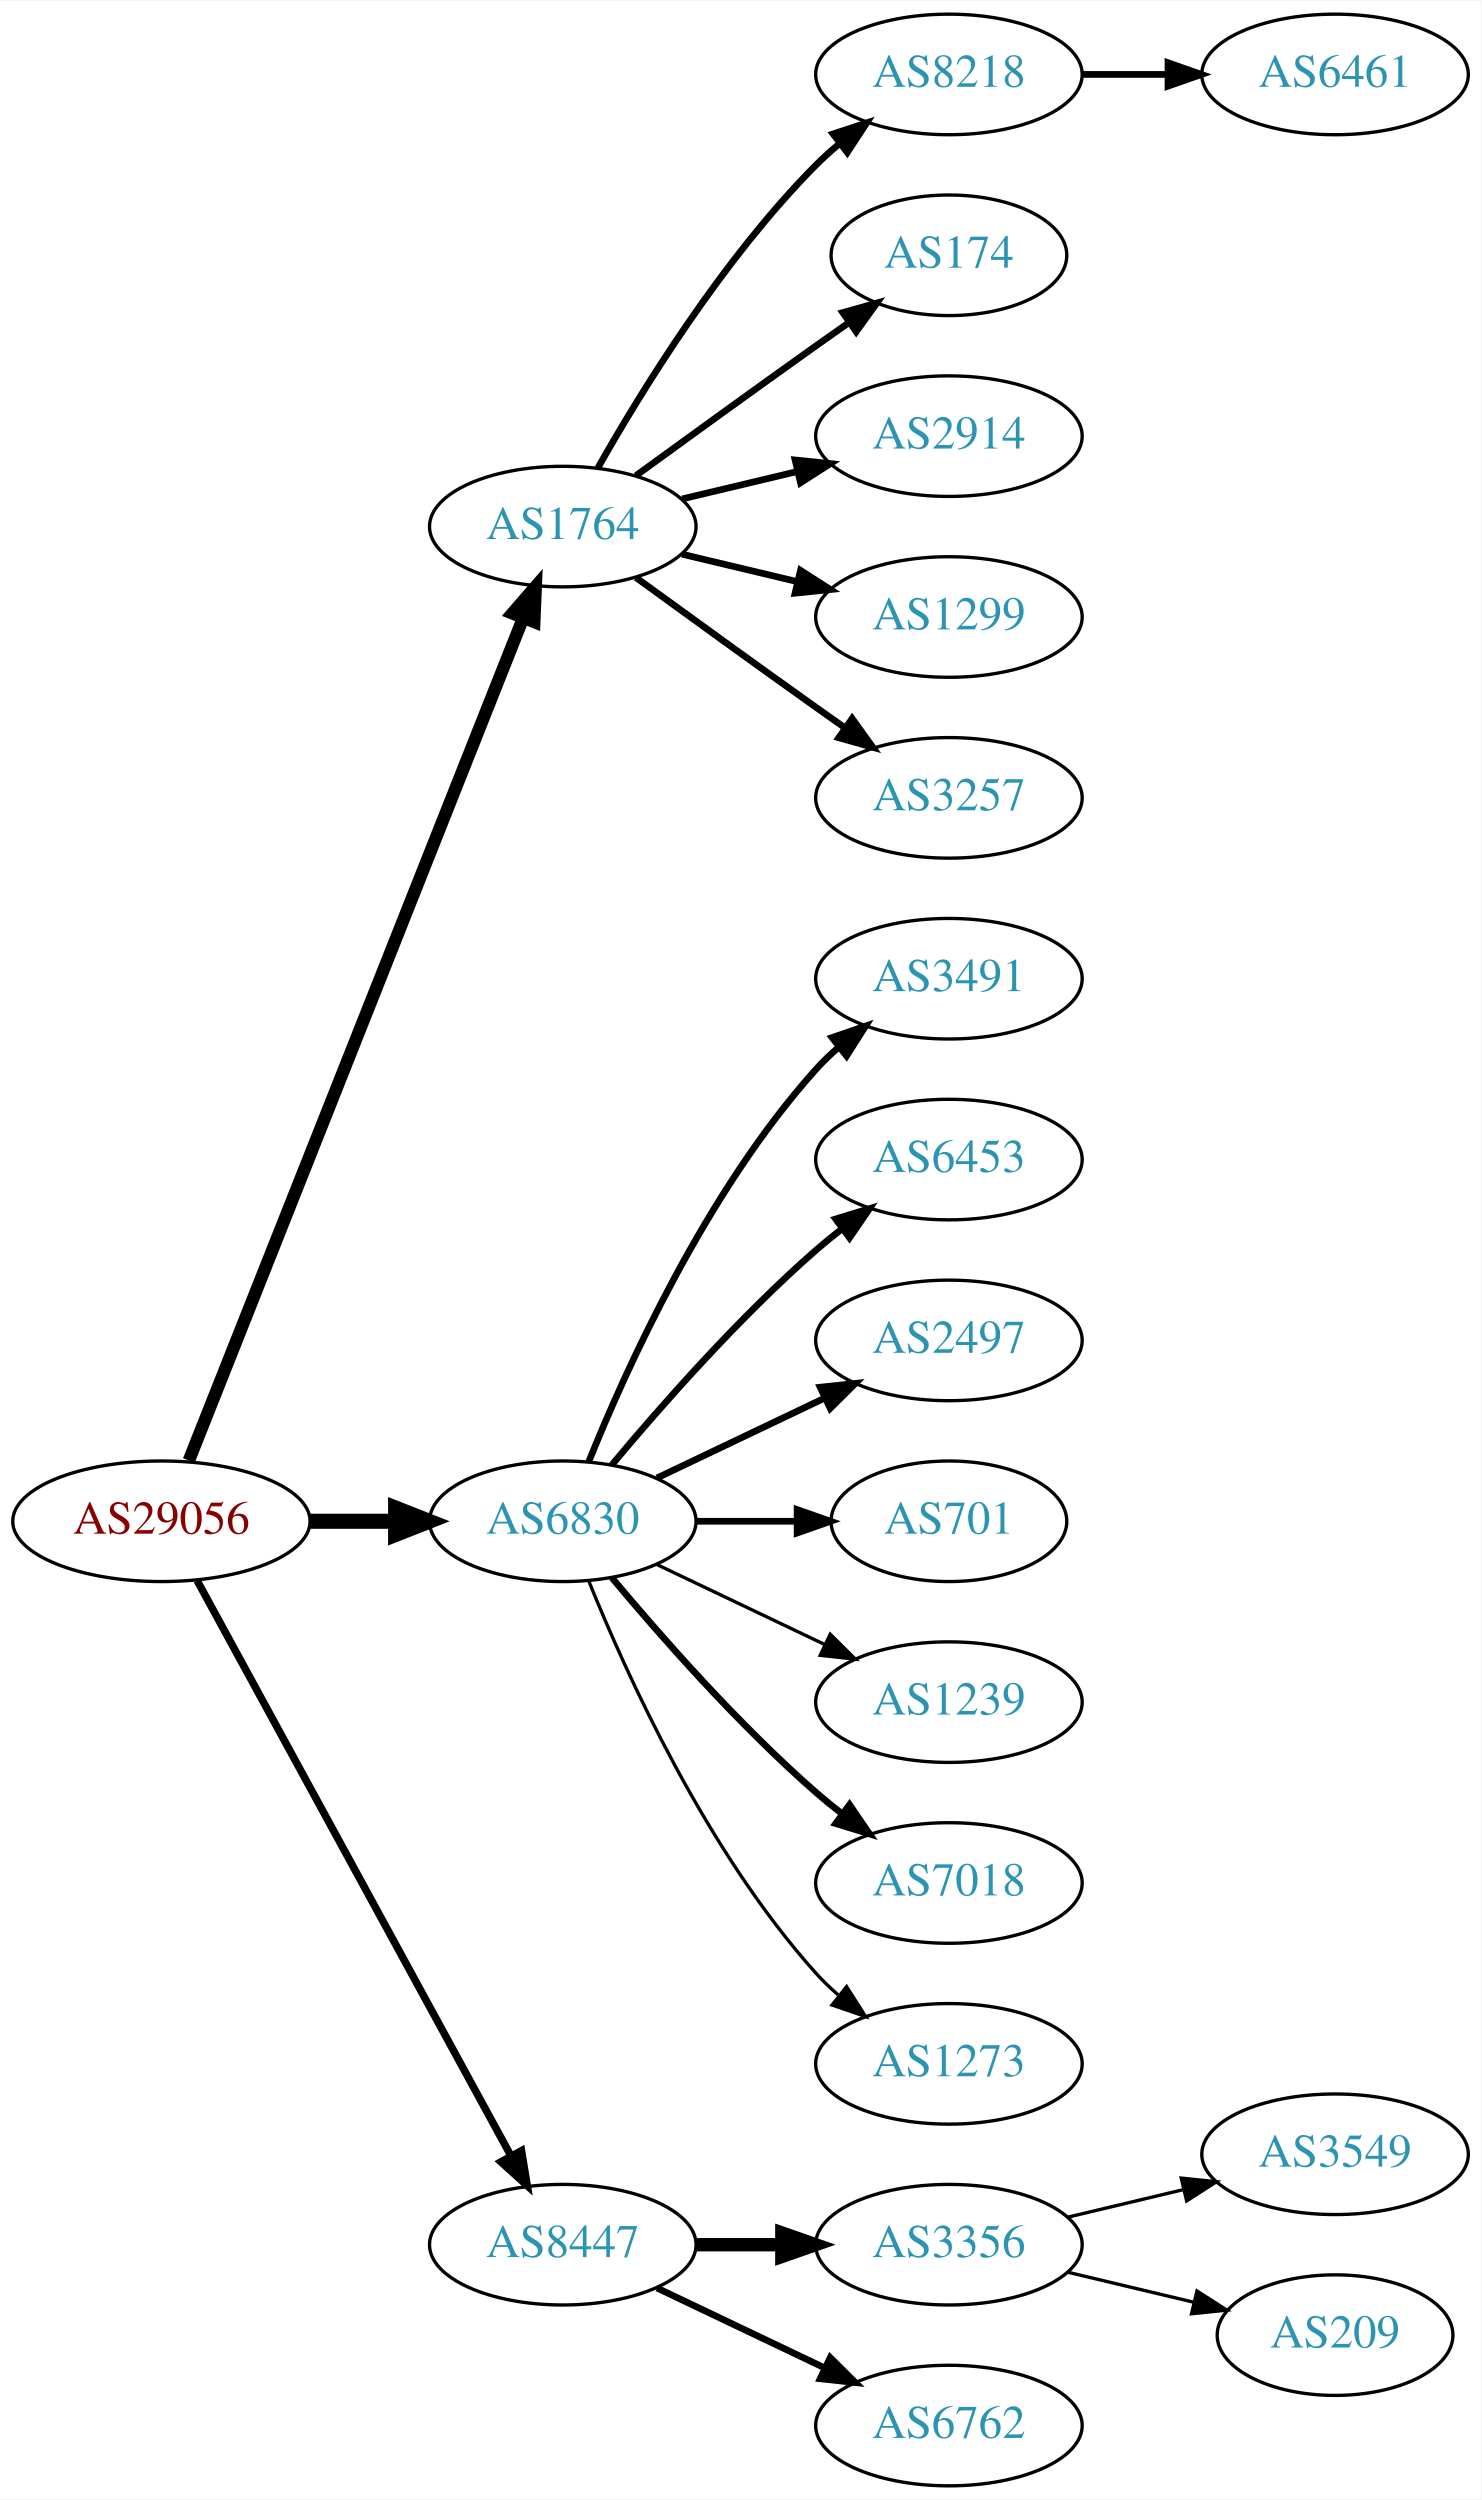
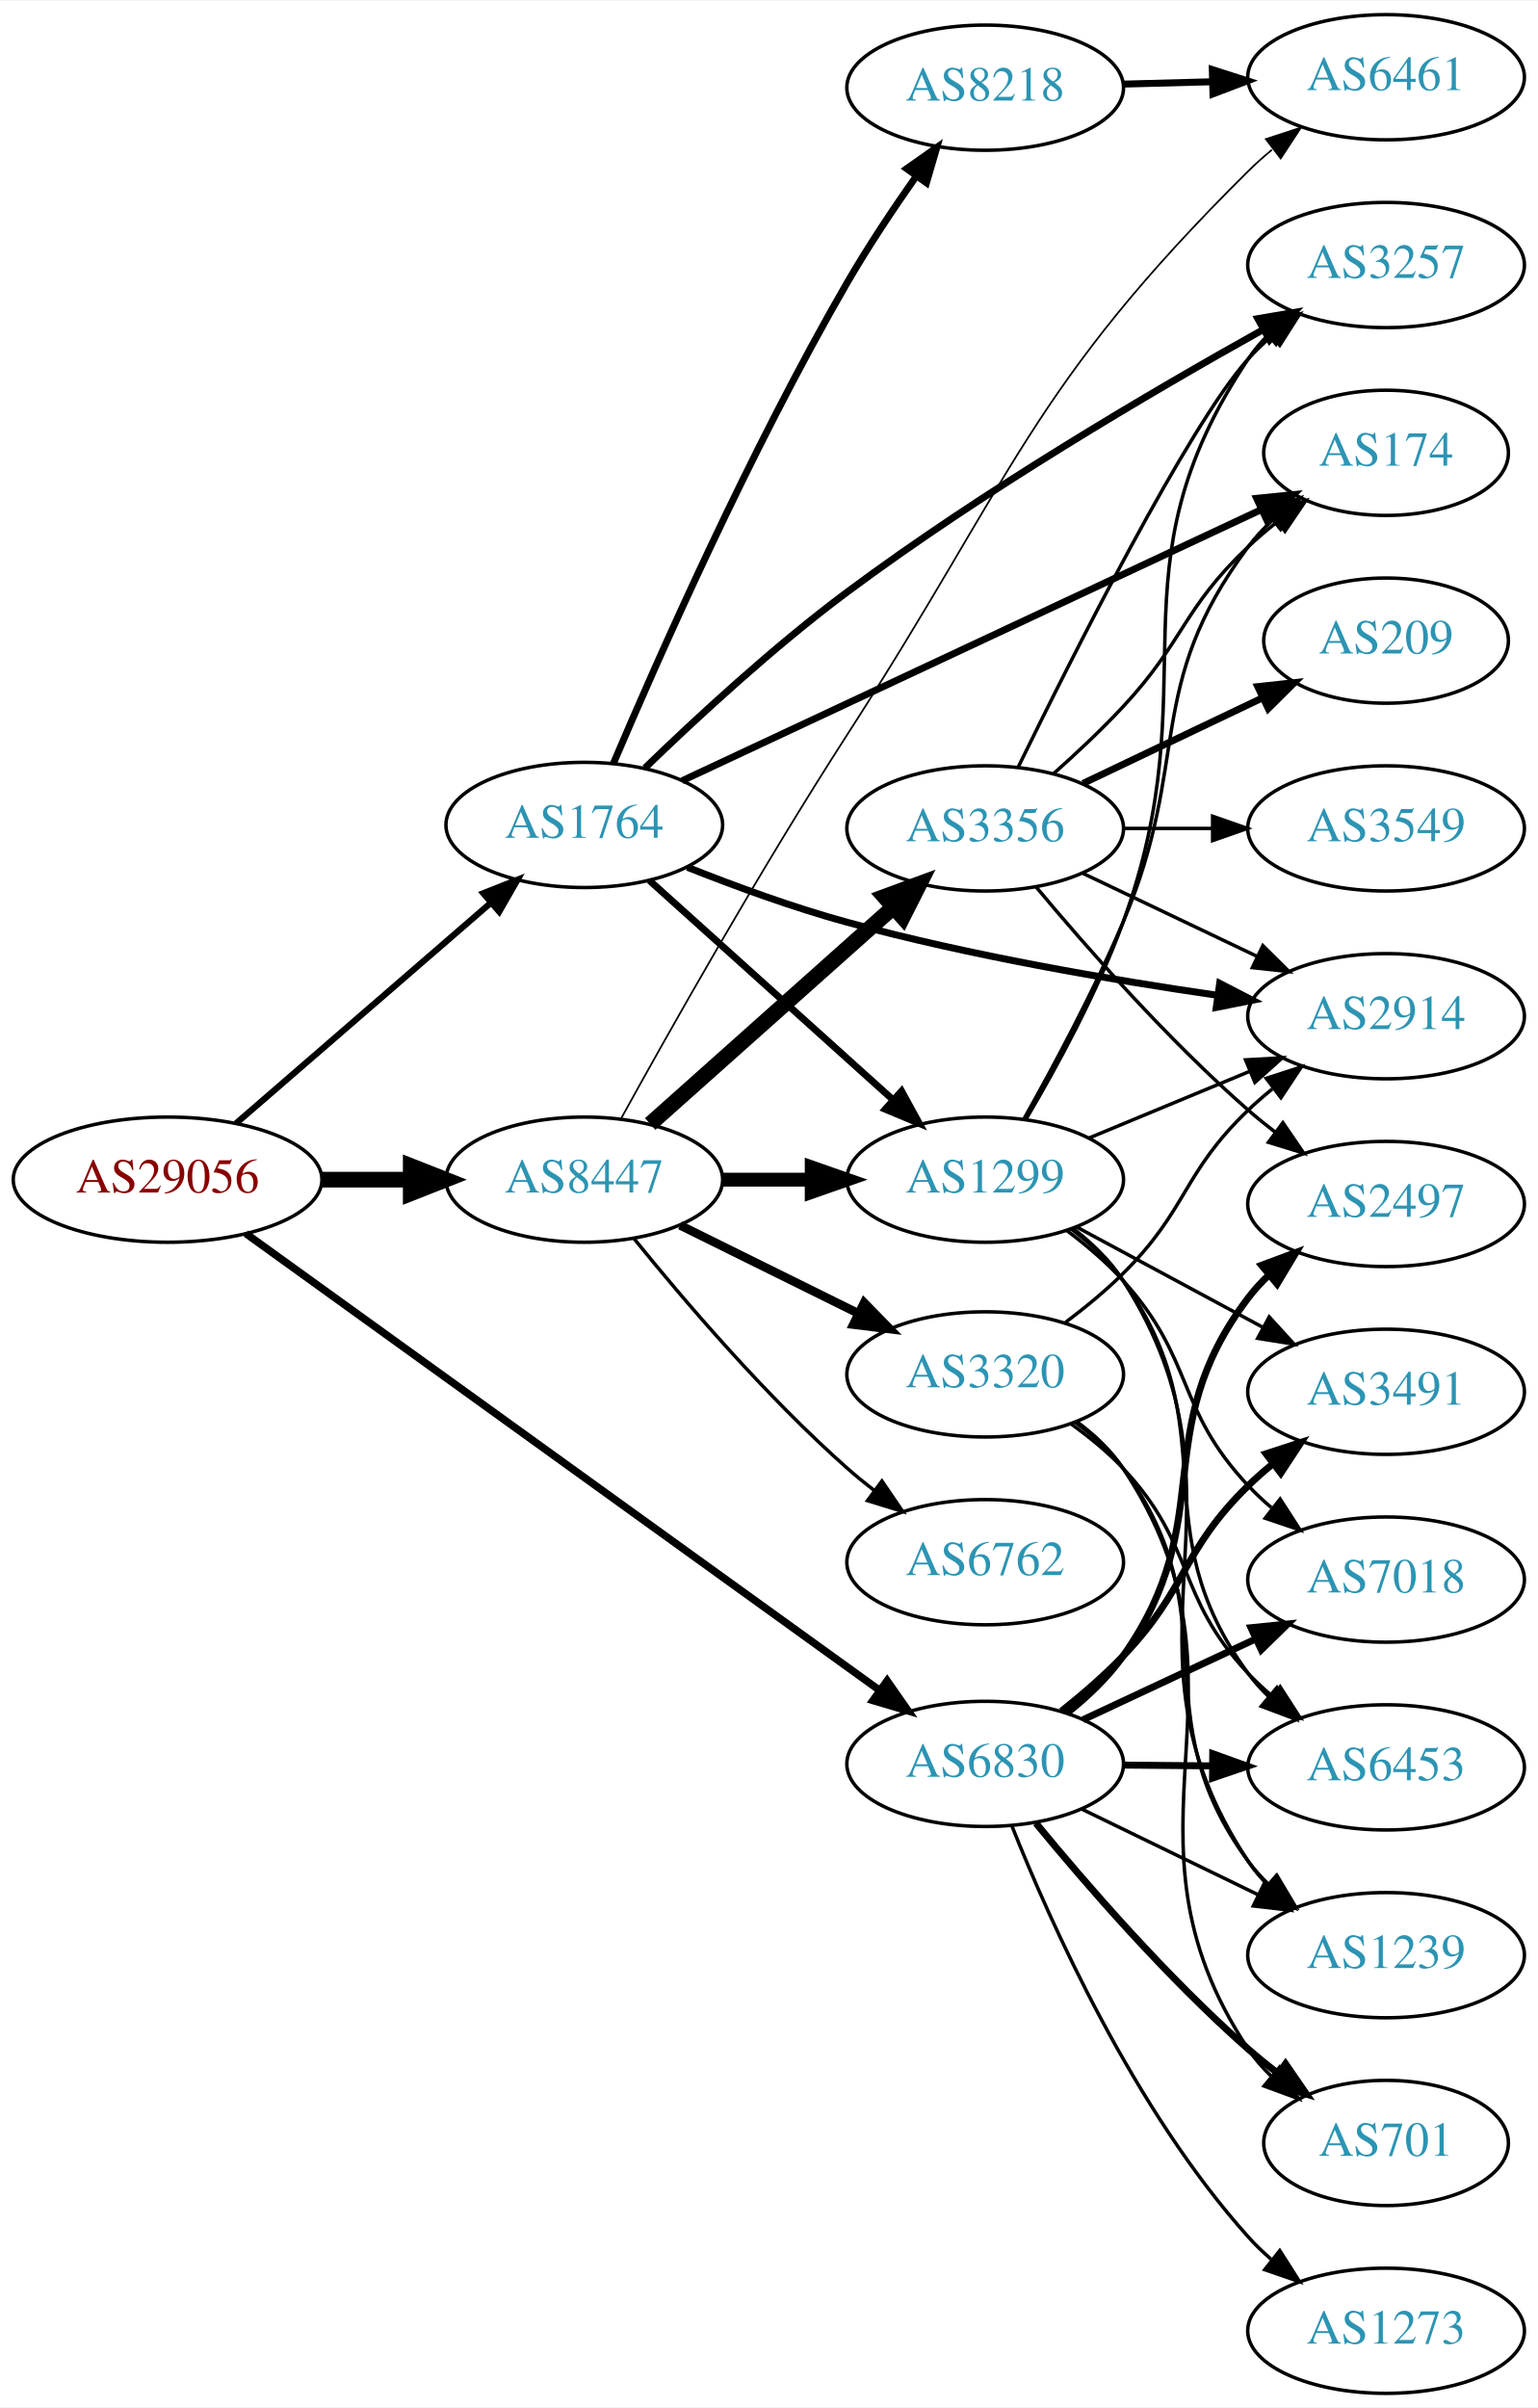
- <svg xmlns="http://www.w3.org/2000/svg" xmlns:xlink="http://www.w3.org/1999/xlink" width="442pt" height="746pt" viewBox="0.00 0.00 442.27 746.00">
-   <g id="graph0" class="graph" transform="scale(1 1) rotate(0) translate(4 742)">
-     <polygon fill="white" stroke="none" points="-4,4 -4,-742 438.271,-742 438.271,4 -4,4" />
+ <svg xmlns="http://www.w3.org/2000/svg" xmlns:xlink="http://www.w3.org/1999/xlink" width="442pt" height="692pt" viewBox="0.00 0.00 442.27 692.00">
+   <g id="graph0" class="graph" transform="scale(1 1) rotate(0) translate(4 688)">
+     <polygon fill="white" stroke="none" points="-4,4 -4,-688 438.271,-688 438.271,4 -4,4" />
    <g id="node1" class="node">
      <g id="a_node1">
        <a xlink:href="/asn/29056" xlink:title="AS29056 ~ Citycom Telekommunikation GmbH [AT]">
-           <ellipse fill="#ffffff" stroke="black" cx="44.196" cy="-288" rx="44.393" ry="18" />
-           <text text-anchor="middle" x="44.196" y="-284.3" font-family="Times,serif" font-size="14.00" fill="#880000">AS29056</text>
+           <ellipse fill="#ffffff" stroke="black" cx="44.196" cy="-349" rx="44.393" ry="18" />
+           <text text-anchor="middle" x="44.196" y="-345.3" font-family="Times,serif" font-size="14.00" fill="#880000">AS29056</text>
        </a>
      </g>
    </g>
    <g id="node2" class="node">
      <g id="a_node2">
        <a xlink:href="/asn/1764" xlink:title="AS1764 ~ NEXTLAYER-AS [AT]">
-           <ellipse fill="#ffffff" stroke="black" cx="164.039" cy="-585" rx="39.794" ry="18" />
-           <text text-anchor="middle" x="164.039" y="-581.3" font-family="Times,serif" font-size="14.00" fill="#2c94b3">AS1764</text>
+           <ellipse fill="#ffffff" stroke="black" cx="164.039" cy="-451" rx="39.794" ry="18" />
+           <text text-anchor="middle" x="164.039" y="-447.3" font-family="Times,serif" font-size="14.00" fill="#2c94b3">AS1764</text>
        </a>
      </g>
    </g>
    <g id="edge1" class="edge">
-       <path fill="none" stroke="black" stroke-width="3.75" d="M52.39,-306.132C72.325,-356.373 128.366,-497.615 152.148,-557.553" />
-       <polygon fill="black" stroke="black" stroke-width="3.75" points="148.997,-559.101 155.939,-567.106 155.504,-556.52 148.997,-559.101" />
+       <path fill="none" stroke="black" stroke-width="1.8" d="M63.869,-365.162C83.636,-382.273 114.982,-409.404 137.134,-428.578" />
+       <polygon fill="black" stroke="black" stroke-width="1.8" points="134.989,-431.35 144.841,-435.249 139.57,-426.058 134.989,-431.35" />
    </g>
    <g id="node3" class="node">
      <g id="a_node3">
        <a xlink:href="/asn/6830" xlink:title="AS6830 ~ LibertyGlobal [AT]">
-           <ellipse fill="#ffffff" stroke="black" cx="164.039" cy="-288" rx="39.794" ry="18" />
-           <text text-anchor="middle" x="164.039" y="-284.3" font-family="Times,serif" font-size="14.00" fill="#2c94b3">AS6830</text>
+           <ellipse fill="#ffffff" stroke="black" cx="279.332" cy="-181" rx="39.794" ry="18" />
+           <text text-anchor="middle" x="279.332" y="-177.3" font-family="Times,serif" font-size="14.00" fill="#2c94b3">AS6830</text>
        </a>
      </g>
    </g>
    <g id="edge2" class="edge">
-       <path fill="none" stroke="black" stroke-width="4.5" d="M88.407,-288C96.72,-288 105.482,-288 113.965,-288" />
-       <polygon fill="black" stroke="black" stroke-width="4.5" points="114.123,-291.938 124.123,-288 114.123,-284.063 114.123,-291.938" />
+       <path fill="none" stroke="black" stroke-width="2.16" d="M66.711,-333.496C108.628,-303.29 201.284,-236.521 248.867,-202.232" />
+       <polygon fill="black" stroke="black" stroke-width="2.16" points="251.139,-204.91 257.205,-196.224 247.046,-199.231 251.139,-204.91" />
    </g>
    <g id="node4" class="node">
      <g id="a_node4">
        <a xlink:href="/asn/8447" xlink:title="AS8447 ~ A1 Telekom Austria AG [AT]">
-           <ellipse fill="#ffffff" stroke="black" cx="164.039" cy="-72" rx="39.794" ry="18" />
-           <text text-anchor="middle" x="164.039" y="-68.3" font-family="Times,serif" font-size="14.00" fill="#2c94b3">AS8447</text>
+           <ellipse fill="#ffffff" stroke="black" cx="164.039" cy="-349" rx="39.794" ry="18" />
+           <text text-anchor="middle" x="164.039" y="-345.3" font-family="Times,serif" font-size="14.00" fill="#2c94b3">AS8447</text>
        </a>
      </g>
    </g>
    <g id="edge3" class="edge">
-       <path fill="none" stroke="black" stroke-width="2.25" d="M54.84,-270.324C75.521,-232.416 124.234,-143.127 148.613,-98.442" />
-       <polygon fill="black" stroke="black" stroke-width="2.25" points="151.71,-100.072 153.427,-89.618 145.565,-96.72 151.71,-100.072" />
+       <path fill="none" stroke="black" stroke-width="4.5" d="M88.407,-349C96.72,-349 105.482,-349 113.965,-349" />
+       <polygon fill="black" stroke="black" stroke-width="4.5" points="114.123,-352.938 124.123,-349 114.123,-345.063 114.123,-352.938" />
    </g>
    <g id="node5" class="node">
      <g id="a_node5">
-         <a xlink:href="/asn/8218" xlink:title="AS8218 ~ legacy Neotelecoms [FR]">
-           <ellipse fill="#ffffff" stroke="black" cx="279.332" cy="-720" rx="39.794" ry="18" />
-           <text text-anchor="middle" x="279.332" y="-716.3" font-family="Times,serif" font-size="14.00" fill="#2c94b3">AS8218</text>
+         <a xlink:href="/asn/1299" xlink:title="AS1299 ~ Telia Carrier [EU]">
+           <ellipse fill="#ffffff" stroke="black" cx="279.332" cy="-349" rx="39.794" ry="18" />
+           <text text-anchor="middle" x="279.332" y="-345.3" font-family="Times,serif" font-size="14.00" fill="#2c94b3">AS1299</text>
        </a>
      </g>
    </g>
    <g id="edge4" class="edge">
-       <path fill="none" stroke="black" stroke-width="2" d="M174.498,-602.49C187.28,-625.096 211.712,-664.886 239.685,-693 241.796,-695.121 244.092,-697.188 246.477,-699.171" />
-       <polygon fill="black" stroke="black" stroke-width="2" points="244.73,-702.242 254.793,-705.556 248.993,-696.69 244.73,-702.242" />
+       <path fill="none" stroke="black" stroke-width="2" d="M182.741,-435.062C201.586,-418.096 231.577,-391.095 252.937,-371.863" />
+       <polygon fill="black" stroke="black" stroke-width="2" points="255.29,-374.454 260.38,-365.162 250.606,-369.252 255.29,-374.454" />
    </g>
    <g id="node6" class="node">
      <g id="a_node6">
-         <a xlink:href="/asn/174" xlink:title="AS174 ~ Cogent Communications [US]">
-           <ellipse fill="#ffffff" stroke="black" cx="279.332" cy="-666" rx="35.194" ry="18" />
-           <text text-anchor="middle" x="279.332" y="-662.3" font-family="Times,serif" font-size="14.00" fill="#2c94b3">AS174</text>
+         <a xlink:href="/asn/3257" xlink:title="AS3257 ~ GTT [DE]">
+           <ellipse fill="#ffffff" stroke="black" cx="394.625" cy="-612" rx="39.794" ry="18" />
+           <text text-anchor="middle" x="394.625" y="-608.3" font-family="Times,serif" font-size="14.00" fill="#2c94b3">AS3257</text>
        </a>
      </g>
    </g>
    <g id="edge5" class="edge">
-       <path fill="none" stroke="black" stroke-width="2" d="M185.887,-600.222C200.821,-611.091 221.435,-626.025 239.685,-639 242.895,-641.282 246.264,-643.661 249.619,-646.018" />
-       <polygon fill="black" stroke="black" stroke-width="2" points="247.631,-648.899 257.83,-651.77 251.647,-643.166 247.631,-648.899" />
+       <path fill="none" stroke="black" stroke-width="2" d="M181.475,-467.364C196.117,-481.539 218.452,-502.196 239.685,-518 278.781,-547.099 327.238,-575.559 359.223,-593.403" />
+       <polygon fill="black" stroke="black" stroke-width="2" points="357.744,-596.585 368.188,-598.367 361.135,-590.461 357.744,-596.585" />
    </g>
    <g id="node7" class="node">
      <g id="a_node7">
-         <a xlink:href="/asn/2914" xlink:title="AS2914 ~ NTT America, Inc. [US]">
-           <ellipse fill="#ffffff" stroke="black" cx="279.332" cy="-612" rx="39.794" ry="18" />
-           <text text-anchor="middle" x="279.332" y="-608.3" font-family="Times,serif" font-size="14.00" fill="#2c94b3">AS2914</text>
+         <a xlink:href="/asn/174" xlink:title="AS174 ~ Cogent Communications [US]">
+           <ellipse fill="#ffffff" stroke="black" cx="394.625" cy="-558" rx="35.194" ry="18" />
+           <text text-anchor="middle" x="394.625" y="-554.3" font-family="Times,serif" font-size="14.00" fill="#2c94b3">AS174</text>
        </a>
      </g>
    </g>
    <g id="edge6" class="edge">
-       <path fill="none" stroke="black" stroke-width="2" d="M199.646,-593.248C210.517,-595.838 222.671,-598.735 234.114,-601.462" />
-       <polygon fill="black" stroke="black" stroke-width="2" points="233.397,-604.889 243.936,-603.803 235.02,-598.08 233.397,-604.889" />
+       <path fill="none" stroke="black" stroke-width="2" d="M192.158,-463.694C233.672,-483.127 312.962,-520.242 358.715,-541.659" />
+       <polygon fill="black" stroke="black" stroke-width="2" points="357.403,-544.909 367.944,-545.979 360.371,-538.57 357.403,-544.909" />
    </g>
    <g id="node8" class="node">
      <g id="a_node8">
-         <a xlink:href="/asn/1299" xlink:title="AS1299 ~ Telia Carrier [EU]">
-           <ellipse fill="#ffffff" stroke="black" cx="279.332" cy="-558" rx="39.794" ry="18" />
-           <text text-anchor="middle" x="279.332" y="-554.3" font-family="Times,serif" font-size="14.00" fill="#2c94b3">AS1299</text>
+         <a xlink:href="/asn/8218" xlink:title="AS8218 ~ legacy Neotelecoms [FR]">
+           <ellipse fill="#ffffff" stroke="black" cx="279.332" cy="-663" rx="39.794" ry="18" />
+           <text text-anchor="middle" x="279.332" y="-659.3" font-family="Times,serif" font-size="14.00" fill="#2c94b3">AS8218</text>
        </a>
      </g>
    </g>
    <g id="edge7" class="edge">
-       <path fill="none" stroke="black" stroke-width="2" d="M199.646,-576.752C210.517,-574.162 222.671,-571.265 234.114,-568.538" />
-       <polygon fill="black" stroke="black" stroke-width="2" points="235.02,-571.92 243.936,-566.197 233.397,-565.111 235.02,-571.92" />
+       <path fill="none" stroke="black" stroke-width="2" d="M172.45,-468.775C184.968,-498.224 211.686,-558.681 239.685,-607 245.671,-617.329 252.953,-628.231 259.576,-637.642" />
+       <polygon fill="black" stroke="black" stroke-width="2" points="256.752,-639.711 265.416,-645.808 262.446,-635.638 256.752,-639.711" />
    </g>
    <g id="node9" class="node">
      <g id="a_node9">
-         <a xlink:href="/asn/3257" xlink:title="AS3257 ~ GTT [DE]">
-           <ellipse fill="#ffffff" stroke="black" cx="279.332" cy="-504" rx="39.794" ry="18" />
-           <text text-anchor="middle" x="279.332" y="-500.3" font-family="Times,serif" font-size="14.00" fill="#2c94b3">AS3257</text>
+         <a xlink:href="/asn/2914" xlink:title="AS2914 ~ NTT America, Inc. [US]">
+           <ellipse fill="#ffffff" stroke="black" cx="394.625" cy="-396" rx="39.794" ry="18" />
+           <text text-anchor="middle" x="394.625" y="-392.3" font-family="Times,serif" font-size="14.00" fill="#2c94b3">AS2914</text>
        </a>
      </g>
    </g>
    <g id="edge8" class="edge">
-       <path fill="none" stroke="black" stroke-width="2" d="M185.887,-569.778C200.821,-558.909 221.435,-543.975 239.685,-531 242.506,-528.995 245.449,-526.915 248.397,-524.841" />
-       <polygon fill="black" stroke="black" stroke-width="2" points="250.443,-527.681 256.621,-519.074 246.424,-521.95 250.443,-527.681" />
+       <path fill="none" stroke="black" stroke-width="2" d="M193.697,-438.827C207.416,-433.369 224.195,-427.224 239.685,-423 274.846,-413.411 315.488,-406.452 346.18,-402.002" />
+       <polygon fill="black" stroke="black" stroke-width="2" points="346.772,-405.453 356.185,-400.589 345.793,-398.522 346.772,-405.453" />
    </g>
    <g id="node11" class="node">
      <g id="a_node11">
-         <a xlink:href="/asn/3491" xlink:title="AS3491 ~ PCCW Global, Inc. [US]">
-           <ellipse fill="#ffffff" stroke="black" cx="279.332" cy="-450" rx="39.794" ry="18" />
-           <text text-anchor="middle" x="279.332" y="-446.3" font-family="Times,serif" font-size="14.00" fill="#2c94b3">AS3491</text>
+         <a xlink:href="/asn/2497" xlink:title="AS2497 ~ Internet Initiative Japan Inc. [JP]">
+           <ellipse fill="#ffffff" stroke="black" cx="394.625" cy="-342" rx="39.794" ry="18" />
+           <text text-anchor="middle" x="394.625" y="-338.3" font-family="Times,serif" font-size="14.00" fill="#2c94b3">AS2497</text>
        </a>
      </g>
    </g>
    <g id="edge10" class="edge">
-       <path fill="none" stroke="black" stroke-width="2" d="M171.786,-305.787C182.837,-333.243 206.891,-386.578 239.685,-423 241.688,-425.224 243.906,-427.363 246.239,-429.397" />
-       <polygon fill="black" stroke="black" stroke-width="2" points="244.437,-432.433 254.458,-435.873 248.769,-426.935 244.437,-432.433" />
+       <path fill="none" stroke="black" stroke-width="2" d="M302.772,-195.544C308.676,-200.226 314.608,-205.82 318.978,-212 346.976,-251.594 325.684,-276.355 354.978,-315 356.739,-317.324 358.759,-319.523 360.931,-321.589" />
+       <polygon fill="black" stroke="black" stroke-width="2" points="358.817,-324.383 368.747,-328.078 363.289,-318.998 358.817,-324.383" />
    </g>
    <g id="node12" class="node">
      <g id="a_node12">
-         <a xlink:href="/asn/6453" xlink:title="AS6453 ~ TATA COMMUNICATIONS (AMERICA) INC [US]">
-           <ellipse fill="#ffffff" stroke="black" cx="279.332" cy="-396" rx="39.794" ry="18" />
-           <text text-anchor="middle" x="279.332" y="-392.3" font-family="Times,serif" font-size="14.00" fill="#2c94b3">AS6453</text>
+         <a xlink:href="/asn/701" xlink:title="AS701 ~ UUNET [US]">
+           <ellipse fill="#ffffff" stroke="black" cx="394.625" cy="-72" rx="35.194" ry="18" />
+           <text text-anchor="middle" x="394.625" y="-68.3" font-family="Times,serif" font-size="14.00" fill="#2c94b3">AS701</text>
        </a>
      </g>
    </g>
    <g id="edge11" class="edge">
-       <path fill="none" stroke="black" stroke-width="2" d="M178.669,-304.817C192.951,-321.929 216.498,-348.745 239.685,-369 242.151,-371.154 244.789,-373.294 247.487,-375.372" />
-       <polygon fill="black" stroke="black" stroke-width="2" points="245.512,-378.264 255.641,-381.37 249.66,-372.625 245.512,-378.264" />
+       <path fill="none" stroke="black" stroke-width="2" d="M293.923,-163.958C308.175,-146.62 331.698,-119.462 354.978,-99 357.641,-96.66 360.509,-94.338 363.436,-92.097" />
+       <polygon fill="black" stroke="black" stroke-width="2" points="365.715,-94.766 371.724,-86.04 361.585,-89.115 365.715,-94.766" />
    </g>
    <g id="node13" class="node">
      <g id="a_node13">
-         <a xlink:href="/asn/2497" xlink:title="AS2497 ~ Internet Initiative Japan Inc. [JP]">
-           <ellipse fill="#ffffff" stroke="black" cx="279.332" cy="-342" rx="39.794" ry="18" />
-           <text text-anchor="middle" x="279.332" y="-338.3" font-family="Times,serif" font-size="14.00" fill="#2c94b3">AS2497</text>
+         <a xlink:href="/asn/6453" xlink:title="AS6453 ~ TATA COMMUNICATIONS (AMERICA) INC [US]">
+           <ellipse fill="#ffffff" stroke="black" cx="394.625" cy="-180" rx="39.794" ry="18" />
+           <text text-anchor="middle" x="394.625" y="-176.3" font-family="Times,serif" font-size="14.00" fill="#2c94b3">AS6453</text>
        </a>
      </g>
    </g>
    <g id="edge12" class="edge">
-       <path fill="none" stroke="black" stroke-width="2" d="M192.175,-300.934C207.169,-308.081 225.99,-317.052 242.213,-324.785" />
-       <polygon fill="black" stroke="black" stroke-width="2" points="240.884,-328.028 251.417,-329.171 243.895,-321.709 240.884,-328.028" />
+       <path fill="none" stroke="black" stroke-width="2" d="M319.004,-180.659C327.207,-180.586 335.971,-180.509 344.503,-180.434" />
+       <polygon fill="black" stroke="black" stroke-width="2" points="344.773,-183.931 354.742,-180.343 344.712,-176.932 344.773,-183.931" />
    </g>
    <g id="node14" class="node">
      <g id="a_node14">
-         <a xlink:href="/asn/701" xlink:title="AS701 ~ UUNET [US]">
-           <ellipse fill="#ffffff" stroke="black" cx="279.332" cy="-288" rx="35.194" ry="18" />
-           <text text-anchor="middle" x="279.332" y="-284.3" font-family="Times,serif" font-size="14.00" fill="#2c94b3">AS701</text>
+         <a xlink:href="/asn/1239" xlink:title="AS1239 ~ Sprint [US]">
+           <ellipse fill="#ffffff" stroke="black" cx="394.625" cy="-126" rx="39.794" ry="18" />
+           <text text-anchor="middle" x="394.625" y="-122.3" font-family="Times,serif" font-size="14.00" fill="#2c94b3">AS1239</text>
        </a>
      </g>
    </g>
    <g id="edge13" class="edge">
-       <path fill="none" stroke="black" stroke-width="2" d="M203.711,-288C213.416,-288 223.907,-288 233.87,-288" />
-       <polygon fill="black" stroke="black" stroke-width="2" points="234.006,-291.5 244.006,-288 234.006,-284.5 234.006,-291.5" />
+       <path fill="none" stroke="black" d="M307.18,-167.966C322.277,-160.637 341.322,-151.391 357.69,-143.445" />
+       <polygon fill="black" stroke="black" points="359.501,-146.457 366.968,-138.941 356.444,-140.159 359.501,-146.457" />
    </g>
    <g id="node15" class="node">
      <g id="a_node15">
-         <a xlink:href="/asn/1239" xlink:title="AS1239 ~ Sprint [US]">
-           <ellipse fill="#ffffff" stroke="black" cx="279.332" cy="-234" rx="39.794" ry="18" />
-           <text text-anchor="middle" x="279.332" y="-230.3" font-family="Times,serif" font-size="14.00" fill="#2c94b3">AS1239</text>
+         <a xlink:href="/asn/7018" xlink:title="AS7018 ~ AT&amp;T Services, Inc. [US]">
+           <ellipse fill="#ffffff" stroke="black" cx="394.625" cy="-234" rx="39.794" ry="18" />
+           <text text-anchor="middle" x="394.625" y="-230.3" font-family="Times,serif" font-size="14.00" fill="#2c94b3">AS7018</text>
        </a>
      </g>
    </g>
    <g id="edge14" class="edge">
-       <path fill="none" stroke="black" d="M192.175,-275.066C207.169,-267.919 225.99,-258.948 242.213,-251.215" />
-       <polygon fill="black" stroke="black" points="243.895,-254.291 251.417,-246.829 240.884,-247.972 243.895,-254.291" />
+       <path fill="none" stroke="black" stroke-width="2" d="M307.468,-193.695C322.353,-200.658 341.008,-209.385 357.151,-216.937" />
+       <polygon fill="black" stroke="black" stroke-width="2" points="355.776,-220.158 366.317,-221.225 358.742,-213.817 355.776,-220.158" />
    </g>
    <g id="node16" class="node">
      <g id="a_node16">
-         <a xlink:href="/asn/7018" xlink:title="AS7018 ~ AT&amp;T Services, Inc. [US]">
-           <ellipse fill="#ffffff" stroke="black" cx="279.332" cy="-180" rx="39.794" ry="18" />
-           <text text-anchor="middle" x="279.332" y="-176.3" font-family="Times,serif" font-size="14.00" fill="#2c94b3">AS7018</text>
+         <a xlink:href="/asn/3491" xlink:title="AS3491 ~ PCCW Global, Inc. [US]">
+           <ellipse fill="#ffffff" stroke="black" cx="394.625" cy="-288" rx="39.794" ry="18" />
+           <text text-anchor="middle" x="394.625" y="-284.3" font-family="Times,serif" font-size="14.00" fill="#2c94b3">AS3491</text>
        </a>
      </g>
    </g>
    <g id="edge15" class="edge">
-       <path fill="none" stroke="black" stroke-width="2" d="M178.669,-271.183C192.951,-254.071 216.498,-227.255 239.685,-207 242.151,-204.846 244.789,-202.706 247.487,-200.628" />
-       <polygon fill="black" stroke="black" stroke-width="2" points="249.66,-203.375 255.641,-194.63 245.512,-197.736 249.66,-203.375" />
+       <path fill="none" stroke="black" stroke-width="2" d="M301.25,-196.15C307.255,-200.921 313.622,-206.411 318.978,-212 337.677,-231.509 335.643,-242.12 354.978,-261 357.119,-263.091 359.437,-265.135 361.837,-267.103" />
+       <polygon fill="black" stroke="black" stroke-width="2" points="360.105,-270.183 370.18,-273.461 364.348,-264.616 360.105,-270.183" />
    </g>
    <g id="node17" class="node">
      <g id="a_node17">
        <a xlink:href="/asn/1273" xlink:title="AS1273 ~ Vodafone Group PLC [EU]">
-           <ellipse fill="#ffffff" stroke="black" cx="279.332" cy="-126" rx="39.794" ry="18" />
-           <text text-anchor="middle" x="279.332" y="-122.3" font-family="Times,serif" font-size="14.00" fill="#2c94b3">AS1273</text>
+           <ellipse fill="#ffffff" stroke="black" cx="394.625" cy="-18" rx="39.794" ry="18" />
+           <text text-anchor="middle" x="394.625" y="-14.3" font-family="Times,serif" font-size="14.00" fill="#2c94b3">AS1273</text>
        </a>
      </g>
    </g>
    <g id="edge16" class="edge">
-       <path fill="none" stroke="black" d="M171.786,-270.213C182.837,-242.757 206.891,-189.422 239.685,-153 241.688,-150.776 243.906,-148.637 246.239,-146.603" />
-       <polygon fill="black" stroke="black" points="248.769,-149.065 254.458,-140.127 244.437,-143.567 248.769,-149.065" />
+       <path fill="none" stroke="black" d="M287.048,-163.079C298.057,-135.415 322.054,-81.68 354.978,-45 356.977,-42.773 359.193,-40.631 361.524,-38.596" />
+       <polygon fill="black" stroke="black" points="364.055,-41.058 369.74,-32.117 359.72,-35.561 364.055,-41.058" />
+     </g>
+     <g id="edge20" class="edge">
+       <path fill="none" stroke="black" stroke-width="4" d="M203.711,-349C211.914,-349 220.678,-349 229.21,-349" />
+       <polygon fill="black" stroke="black" stroke-width="4" points="229.449,-352.5 239.449,-349 229.449,-345.5 229.449,-352.5" />
+     </g>
+     <g id="node10" class="node">
+       <g id="a_node10">
+         <a xlink:href="/asn/6461" xlink:title="AS6461 ~ Zayo Bandwidth [US]">
+           <ellipse fill="#ffffff" stroke="black" cx="394.625" cy="-666" rx="39.794" ry="18" />
+           <text text-anchor="middle" x="394.625" y="-662.3" font-family="Times,serif" font-size="14.00" fill="#2c94b3">AS6461</text>
+         </a>
+       </g>
+     </g>
+     <g id="edge21" class="edge">
+       <path fill="none" stroke="black" stroke-width="0.5" d="M174.689,-366.693C188.463,-391.674 214.85,-438.529 239.685,-477 287.615,-551.246 292.218,-576.784 354.978,-639 357.103,-641.107 359.41,-643.163 361.802,-645.139" />
+       <polygon fill="black" stroke="black" stroke-width="0.5" points="360.062,-648.214 370.131,-651.511 364.315,-642.655 360.062,-648.214" />
    </g>
    <g id="node18" class="node">
      <g id="a_node18">
        <a xlink:href="/asn/3356" xlink:title="AS3356 ~ Level 3 Parent, LLC [US]">
-           <ellipse fill="#ffffff" stroke="black" cx="279.332" cy="-72" rx="39.794" ry="18" />
-           <text text-anchor="middle" x="279.332" y="-68.3" font-family="Times,serif" font-size="14.00" fill="#2c94b3">AS3356</text>
+           <ellipse fill="#ffffff" stroke="black" cx="279.332" cy="-450" rx="39.794" ry="18" />
+           <text text-anchor="middle" x="279.332" y="-446.3" font-family="Times,serif" font-size="14.00" fill="#2c94b3">AS3356</text>
        </a>
      </g>
    </g>
    <g id="edge17" class="edge">
-       <path fill="none" stroke="black" stroke-width="4" d="M203.711,-72C211.914,-72 220.678,-72 229.21,-72" />
-       <polygon fill="black" stroke="black" stroke-width="4" points="229.449,-75.5 239.449,-72 229.449,-68.5 229.449,-75.5" />
+       <path fill="none" stroke="black" stroke-width="4.5" d="M182.99,-365.004C201.801,-381.773 231.516,-408.265 252.772,-427.214" />
+       <polygon fill="black" stroke="black" stroke-width="4.5" points="250.379,-430.356 260.464,-434.071 255.62,-424.477 250.379,-430.356" />
    </g>
    <g id="node19" class="node">
      <g id="a_node19">
-         <a xlink:href="/asn/6762" xlink:title="AS6762 ~ TELECOM ITALIA SPARKLE S.p.A. [IT]">
-           <ellipse fill="#ffffff" stroke="black" cx="279.332" cy="-18" rx="39.794" ry="18" />
-           <text text-anchor="middle" x="279.332" y="-14.3" font-family="Times,serif" font-size="14.00" fill="#2c94b3">AS6762</text>
+         <a xlink:href="/asn/3320" xlink:title="AS3320 ~ DTAG [DE]">
+           <ellipse fill="#ffffff" stroke="black" cx="279.332" cy="-293" rx="39.794" ry="18" />
+           <text text-anchor="middle" x="279.332" y="-289.3" font-family="Times,serif" font-size="14.00" fill="#2c94b3">AS3320</text>
        </a>
      </g>
    </g>
    <g id="edge18" class="edge">
-       <path fill="none" stroke="black" stroke-width="2" d="M192.175,-59.066C207.169,-51.919 225.99,-42.948 242.213,-35.215" />
-       <polygon fill="black" stroke="black" stroke-width="2" points="243.895,-38.291 251.417,-30.829 240.884,-31.972 243.895,-38.291" />
-     </g>
-     <g id="node10" class="node">
-       <g id="a_node10">
-         <a xlink:href="/asn/6461" xlink:title="AS6461 ~ Zayo Bandwidth [US]">
-           <ellipse fill="#ffffff" stroke="black" cx="394.625" cy="-720" rx="39.794" ry="18" />
-           <text text-anchor="middle" x="394.625" y="-716.3" font-family="Times,serif" font-size="14.00" fill="#2c94b3">AS6461</text>
-         </a>
-       </g>
-     </g>
-     <g id="edge9" class="edge">
-       <path fill="none" stroke="black" stroke-width="2" d="M319.004,-720C327.207,-720 335.971,-720 344.503,-720" />
-       <polygon fill="black" stroke="black" stroke-width="2" points="344.742,-723.5 354.742,-720 344.742,-716.5 344.742,-723.5" />
+       <path fill="none" stroke="black" stroke-width="2.5" d="M191.601,-335.87C206.8,-328.358 226.069,-318.833 242.583,-310.67" />
+       <polygon fill="black" stroke="black" stroke-width="2.5" points="244.522,-313.616 251.936,-306.047 241.42,-307.341 244.522,-313.616" />
    </g>
    <g id="node20" class="node">
      <g id="a_node20">
-         <a xlink:href="/asn/3549" xlink:title="AS3549 ~ Level 3 Parent, LLC [US]">
-           <ellipse fill="#ffffff" stroke="black" cx="394.625" cy="-99" rx="39.794" ry="18" />
-           <text text-anchor="middle" x="394.625" y="-95.3" font-family="Times,serif" font-size="14.00" fill="#2c94b3">AS3549</text>
+         <a xlink:href="/asn/6762" xlink:title="AS6762 ~ TELECOM ITALIA SPARKLE S.p.A. [IT]">
+           <ellipse fill="#ffffff" stroke="black" cx="279.332" cy="-239" rx="39.794" ry="18" />
+           <text text-anchor="middle" x="279.332" y="-235.3" font-family="Times,serif" font-size="14.00" fill="#2c94b3">AS6762</text>
        </a>
      </g>
    </g>
    <g id="edge19" class="edge">
-       <path fill="none" stroke="black" d="M314.939,-80.248C325.81,-82.838 337.964,-85.735 349.407,-88.462" />
-       <polygon fill="black" stroke="black" points="348.69,-91.889 359.229,-90.803 350.313,-85.08 348.69,-91.889" />
+       <path fill="none" stroke="black" d="M178.328,-332.059C192.521,-314.511 216.166,-286.798 239.685,-266 242.138,-263.831 244.767,-261.681 247.459,-259.597" />
+       <polygon fill="black" stroke="black" points="249.635,-262.341 255.604,-253.587 245.479,-256.708 249.635,-262.341" />
+     </g>
+     <g id="edge36" class="edge">
+       <path fill="none" stroke="black" d="M291.061,-366.344C299.696,-380.973 311.573,-402.713 318.978,-423 344.268,-492.285 313.954,-523.706 354.978,-585 356.6,-587.423 358.519,-589.695 360.621,-591.81" />
+       <polygon fill="black" stroke="black" points="358.434,-594.546 368.306,-598.393 362.988,-589.229 358.434,-594.546" />
+     </g>
+     <g id="edge32" class="edge">
+       <path fill="none" stroke="black" d="M290.519,-366.558C298.831,-381.315 310.538,-403.122 318.978,-423 338.752,-469.572 324.707,-490.458 354.978,-531 356.986,-533.689 359.342,-536.209 361.883,-538.546" />
+       <polygon fill="black" stroke="black" points="359.912,-541.452 369.898,-544.989 364.297,-535.996 359.912,-541.452" />
+     </g>
+     <g id="edge33" class="edge">
+       <path fill="none" stroke="black" d="M309.213,-360.982C323.196,-366.782 340.177,-373.827 355.231,-380.072" />
+       <polygon fill="black" stroke="black" points="354.218,-383.441 364.796,-384.04 356.9,-376.975 354.218,-383.441" />
+     </g>
+     <g id="edge38" class="edge">
+       <path fill="none" stroke="black" d="M304.101,-334.791C309.597,-330.598 314.994,-325.607 318.978,-320 349.507,-277.032 323.725,-249.444 354.978,-207 356.707,-204.652 358.703,-202.435 360.859,-200.357" />
+       <polygon fill="black" stroke="black" points="363.219,-202.945 368.644,-193.845 358.728,-197.576 363.219,-202.945" />
+     </g>
+     <g id="edge37" class="edge">
+       <path fill="none" stroke="black" d="M304.481,-335.048C309.97,-330.849 315.268,-325.792 318.978,-320 359.931,-256.064 312.947,-216.232 354.978,-153 356.592,-150.572 358.505,-148.296 360.603,-146.179" />
+       <polygon fill="black" stroke="black" points="362.971,-148.759 368.281,-139.591 358.413,-143.446 362.971,-148.759" />
+     </g>
+     <g id="edge35" class="edge">
+       <path fill="none" stroke="black" d="M302.81,-334.381C308.451,-330.131 314.24,-325.216 318.978,-320 339.633,-297.263 333.94,-283.383 354.978,-261 357.028,-258.819 359.28,-256.711 361.635,-254.699" />
+       <polygon fill="black" stroke="black" points="364.16,-257.168 369.896,-248.261 359.857,-251.647 364.16,-257.168" />
+     </g>
+     <g id="edge34" class="edge">
+       <path fill="none" stroke="black" d="M305.475,-335.462C321.206,-326.992 341.69,-315.963 358.952,-306.669" />
+       <polygon fill="black" stroke="black" points="361.014,-309.533 368.16,-301.711 357.696,-303.37 361.014,-309.533" />
+     </g>
+     <g id="edge9" class="edge">
+       <path fill="none" stroke="black" stroke-width="2" d="M319.004,-664.024C327.207,-664.241 335.971,-664.473 344.503,-664.699" />
+       <polygon fill="black" stroke="black" stroke-width="2" points="344.653,-668.204 354.742,-664.97 344.838,-661.207 344.653,-668.204" />
+     </g>
+     <g id="edge27" class="edge">
+       <path fill="none" stroke="black" d="M288.769,-467.511C304.388,-499.509 337.774,-565.893 354.978,-585 356.98,-587.224 359.199,-589.363 361.532,-591.397" />
+       <polygon fill="black" stroke="black" points="359.73,-594.433 369.751,-597.873 364.062,-588.935 359.73,-594.433" />
+     </g>
+     <g id="edge26" class="edge">
+       <path fill="none" stroke="black" d="M299.024,-465.768C305.566,-471.583 312.811,-478.373 318.978,-485 336.664,-504.005 336.13,-513.147 354.978,-531 357.552,-533.438 360.361,-535.824 363.252,-538.105" />
+       <polygon fill="black" stroke="black" points="361.373,-541.069 371.49,-544.216 365.544,-535.447 361.373,-541.069" />
+     </g>
+     <g id="edge25" class="edge">
+       <path fill="none" stroke="black" d="M307.468,-437.066C322.462,-429.919 341.283,-420.948 357.506,-413.215" />
+       <polygon fill="black" stroke="black" points="359.188,-416.291 366.71,-408.829 356.177,-409.972 359.188,-416.291" />
+     </g>
+     <g id="edge22" class="edge">
+       <path fill="none" stroke="black" d="M293.962,-433.183C308.244,-416.071 331.791,-389.255 354.978,-369 357.444,-366.846 360.082,-364.706 362.78,-362.628" />
+       <polygon fill="black" stroke="black" points="364.953,-365.375 370.934,-356.63 360.805,-359.736 364.953,-365.375" />
    </g>
    <g id="node21" class="node">
      <g id="a_node21">
+         <a xlink:href="/asn/3549" xlink:title="AS3549 ~ Level 3 Parent, LLC [US]">
+           <ellipse fill="#ffffff" stroke="black" cx="394.625" cy="-450" rx="39.794" ry="18" />
+           <text text-anchor="middle" x="394.625" y="-446.3" font-family="Times,serif" font-size="14.00" fill="#2c94b3">AS3549</text>
+         </a>
+       </g>
+     </g>
+     <g id="edge23" class="edge">
+       <path fill="none" stroke="black" d="M319.004,-450C327.207,-450 335.971,-450 344.503,-450" />
+       <polygon fill="black" stroke="black" points="344.742,-453.5 354.742,-450 344.742,-446.5 344.742,-453.5" />
+     </g>
+     <g id="node22" class="node">
+       <g id="a_node22">
        <a xlink:href="/asn/209" xlink:title="AS209 ~ CenturyLink Communications, LLC [US]">
-           <ellipse fill="#ffffff" stroke="black" cx="394.625" cy="-45" rx="35.194" ry="18" />
-           <text text-anchor="middle" x="394.625" y="-41.3" font-family="Times,serif" font-size="14.00" fill="#2c94b3">AS209</text>
-         </a>
-       </g>
-     </g>
-     <g id="edge20" class="edge">
-       <path fill="none" stroke="black" d="M314.939,-63.752C326.733,-60.941 340.038,-57.771 352.306,-54.847" />
-       <polygon fill="black" stroke="black" points="353.394,-58.186 362.311,-52.463 351.772,-51.377 353.394,-58.186" />
+           <ellipse fill="#ffffff" stroke="black" cx="394.625" cy="-504" rx="35.194" ry="18" />
+           <text text-anchor="middle" x="394.625" y="-500.3" font-family="Times,serif" font-size="14.00" fill="#2c94b3">AS209</text>
+         </a>
+       </g>
+     </g>
+     <g id="edge24" class="edge">
+       <path fill="none" stroke="black" stroke-width="2" d="M307.468,-462.934C322.9,-470.29 342.385,-479.577 358.92,-487.459" />
+       <polygon fill="black" stroke="black" stroke-width="2" points="357.729,-490.768 368.262,-491.911 360.741,-484.449 357.729,-490.768" />
+     </g>
+     <g id="edge28" class="edge">
+       <path fill="none" stroke="black" d="M302.445,-307.968C308.089,-312.216 313.971,-317.042 318.978,-322 337.676,-340.514 335.969,-350.806 354.978,-369 357.14,-371.069 359.473,-373.098 361.883,-375.056" />
+       <polygon fill="black" stroke="black" points="360.161,-378.142 370.244,-381.394 364.39,-372.564 360.161,-378.142" />
+     </g>
+     <g id="edge31" class="edge">
+       <path fill="none" stroke="black" d="M305.675,-279.409C310.73,-275.664 315.535,-271.18 318.978,-266 361.01,-202.768 312.947,-162.232 354.978,-99 356.836,-96.205 359.09,-93.613 361.565,-91.231" />
+       <polygon fill="black" stroke="black" points="363.983,-93.774 369.482,-84.718 359.536,-88.368 363.983,-93.774" />
+     </g>
+     <g id="edge30" class="edge">
+       <path fill="none" stroke="black" d="M304.06,-278.739C309.31,-274.976 314.606,-270.652 318.978,-266 340.016,-243.617 333.94,-229.383 354.978,-207 357.028,-204.819 359.28,-202.711 361.635,-200.699" />
+       <polygon fill="black" stroke="black" points="364.16,-203.168 369.896,-194.261 359.857,-197.647 364.16,-203.168" />
+     </g>
+     <g id="edge29" class="edge">
+       <path fill="none" stroke="black" d="M305.312,-279.155C310.385,-275.423 315.29,-271.009 318.978,-266 350.231,-223.556 323.725,-195.444 354.978,-153 356.707,-150.652 358.703,-148.435 360.859,-146.357" />
+       <polygon fill="black" stroke="black" points="363.219,-148.945 368.644,-139.845 358.728,-143.576 363.219,-148.945" />
    </g>
  </g>
</svg>
